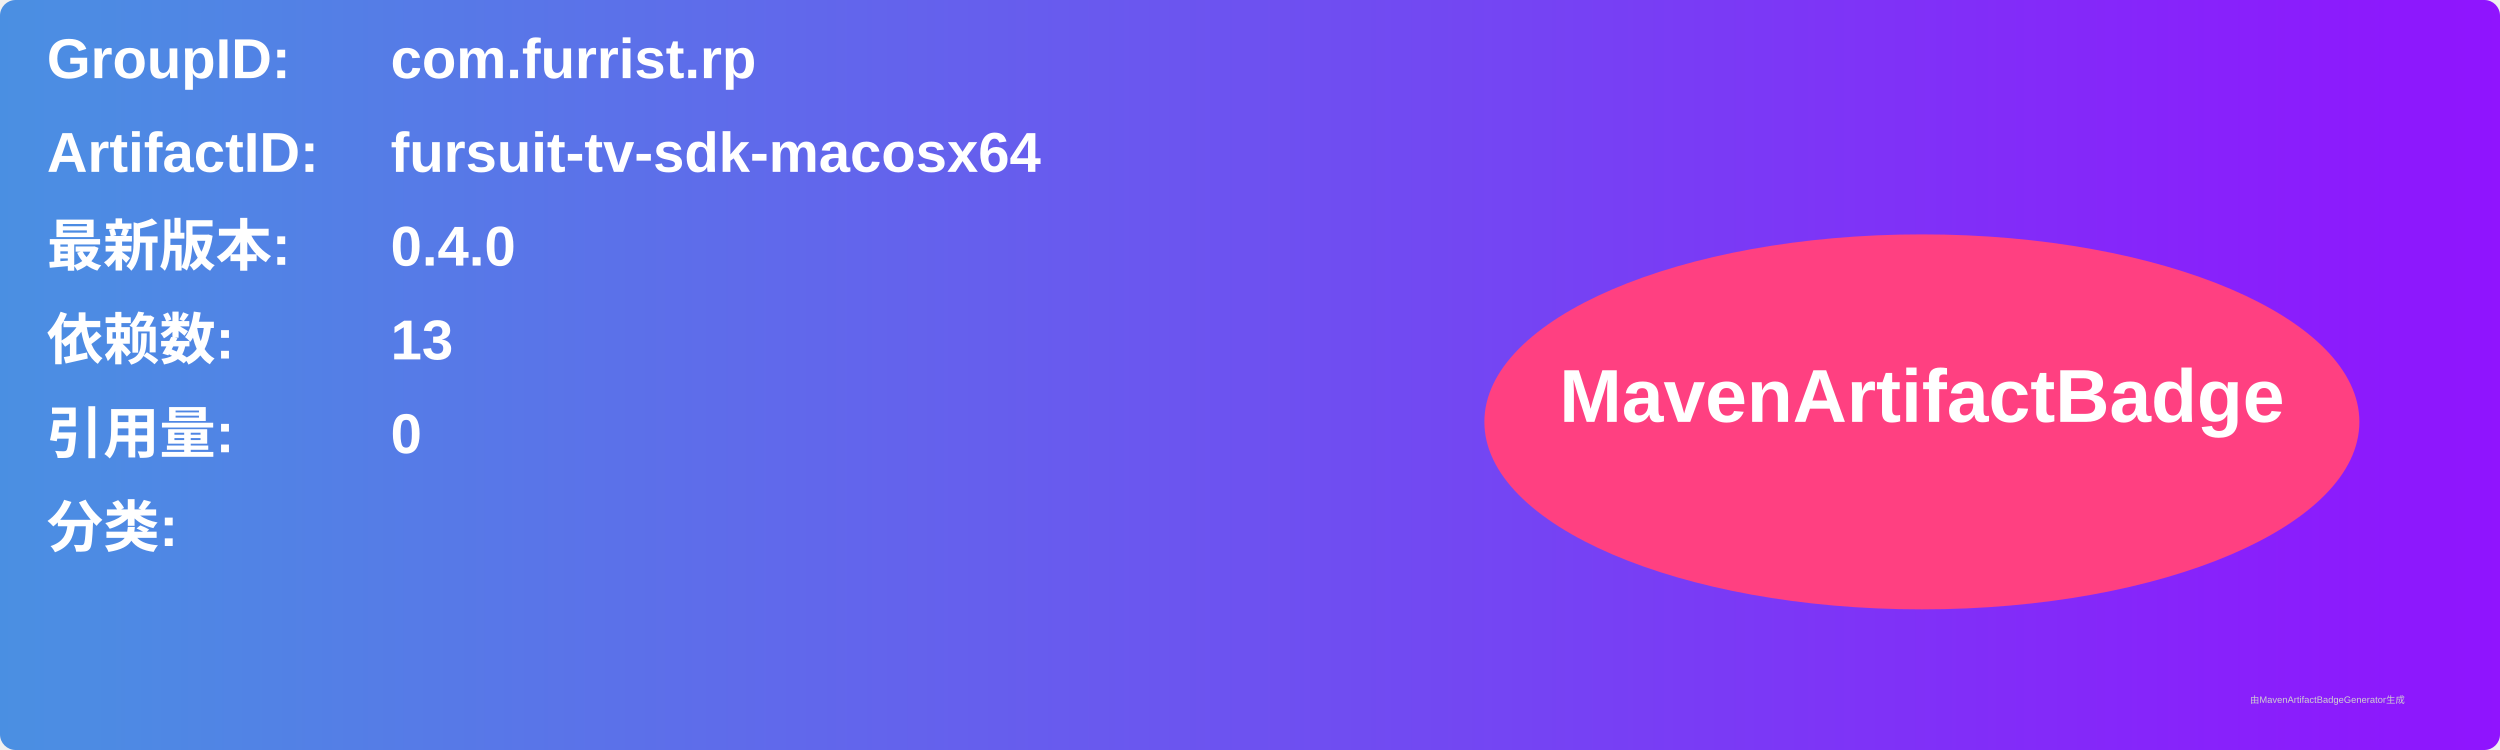
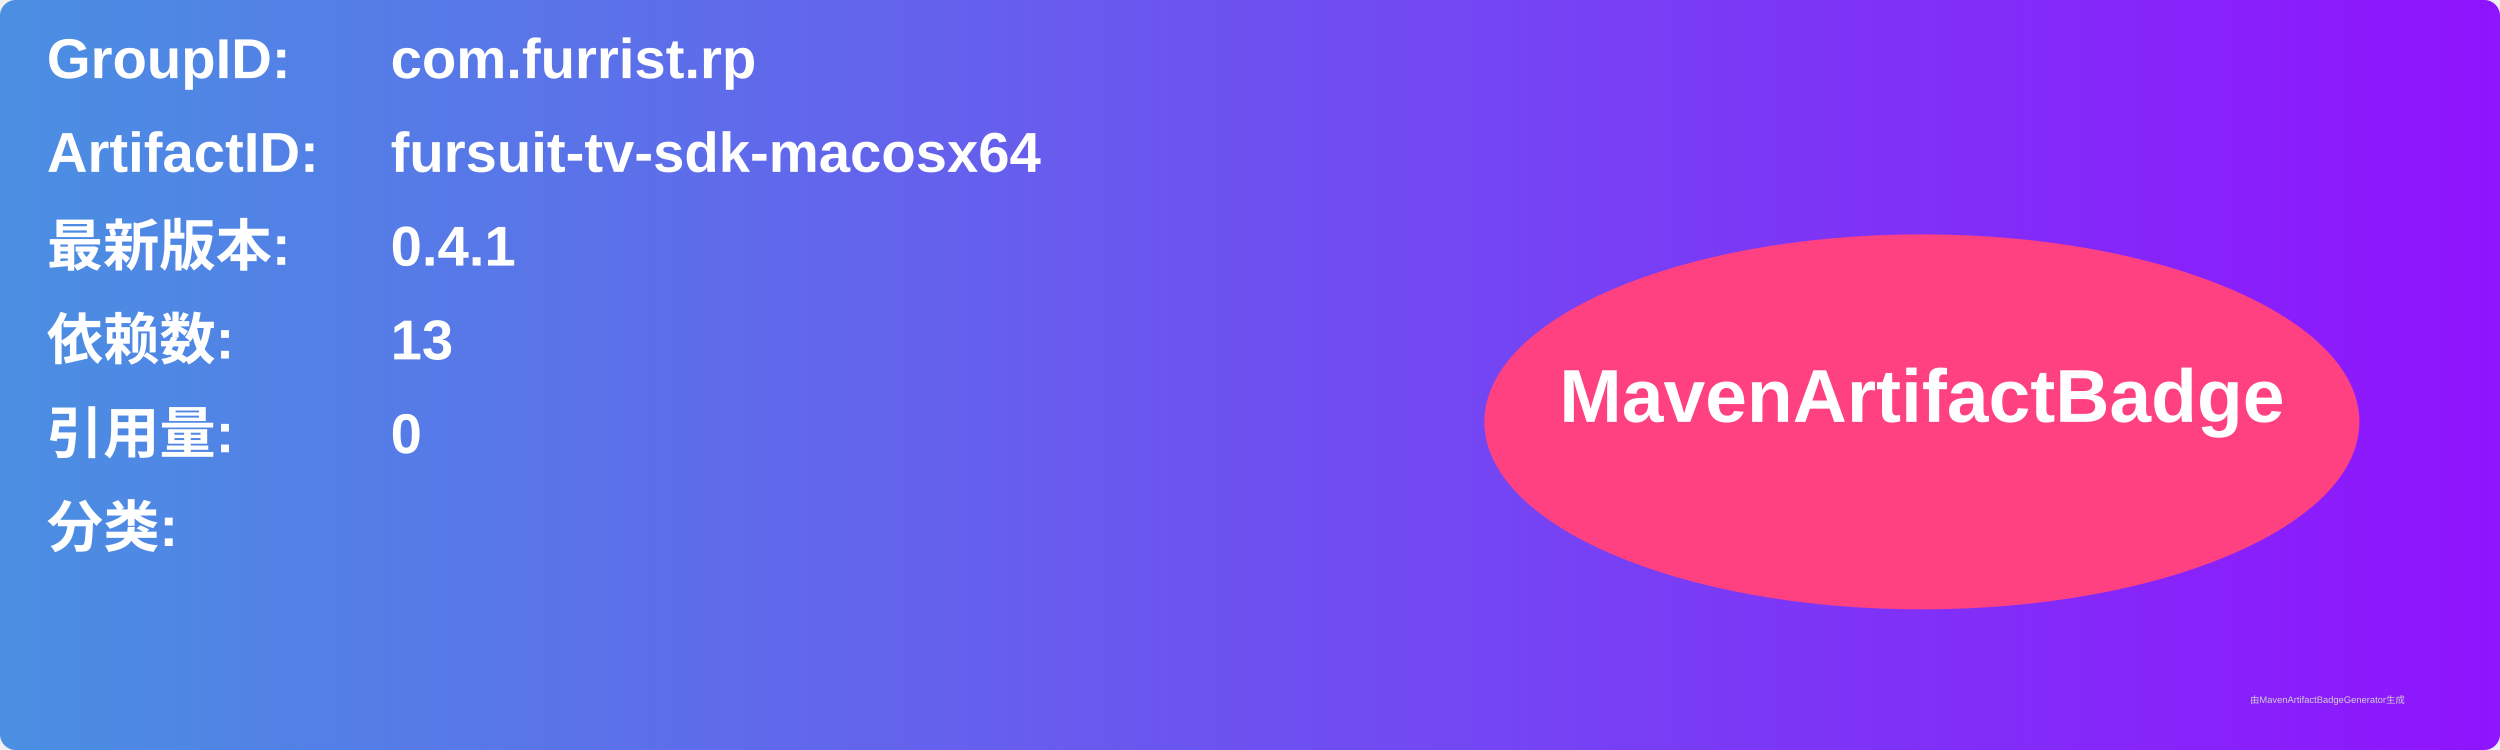
<svg xmlns="http://www.w3.org/2000/svg" width="800" height="240" viewBox="0 0 800 240">
  <linearGradient id="grad" x1="0%" y1="0%" x2="100%" y2="0%">
    <stop offset="0%" stop-color="#4a90e2" />
    <stop offset="100%" stop-color="#9013fe" />
  </linearGradient>
  <rect width="100%" height="100%" rx="5" ry="5" fill="url(#grad)" />
  <g transform="translate(15, 15)">
    <text x="0" y="10" font-family="Arial" font-size="18" fill="white" font-weight="bold" width="260">GroupID:</text>
    <text x="110" y="10" font-family="Arial" font-size="18" fill="white" font-weight="bold" width="460">com.furrist.rp</text>
    <text x="0" y="40" font-family="Arial" font-size="18" fill="white" font-weight="bold" width="260">ArtifactID:</text>
    <text x="110" y="40" font-family="Arial" font-size="18" fill="white" font-weight="bold" width="460">fursuit-tv-sdk-macosx64</text>
    <text x="0" y="70" font-family="Arial" font-size="18" fill="white" font-weight="bold">最新版本:</text>
    <text x="110" y="70" font-family="Arial" font-size="18" fill="white" font-weight="bold">
-       <tspan font-weight="bold">0.4.0</tspan>
+       <tspan font-weight="bold">0.4.1</tspan>
    </text>
    <text x="0" y="100" font-family="Arial" font-size="18" fill="white" font-weight="bold">依赖数: </text>
    <text x="110" y="100" font-family="Arial" font-size="18" fill="white">
      <tspan font-weight="bold">13</tspan>
    </text>
    <text x="0" y="130" font-family="Arial" font-size="18" fill="white" font-weight="bold">引用量: </text>
    <text x="110" y="130" font-family="Arial" font-size="18" fill="white">
      <tspan font-weight="bold">0</tspan>
    </text>
    <text x="0" y="160" font-family="Arial" font-size="18" fill="white" font-weight="bold">分类:</text>
    <text x="10" y="190" font-family="Arial" font-size="10" fill="white">
      <tspan font-weight="bold" />
    </text>
    <ellipse cx="600" cy="120" rx="140" ry="60" fill="#ff4081" />
    <text x="600" y="120" text-anchor="middle" font-family="Arial" font-size="24" fill="white" font-weight="bold">MavenArtifactBadge</text>
  </g>
  <text x="720" y="225" font-family="Arial" font-size="3" fill="#d0d0d0">由MavenArtifactBadgeGenerator生成</text>
</svg>
